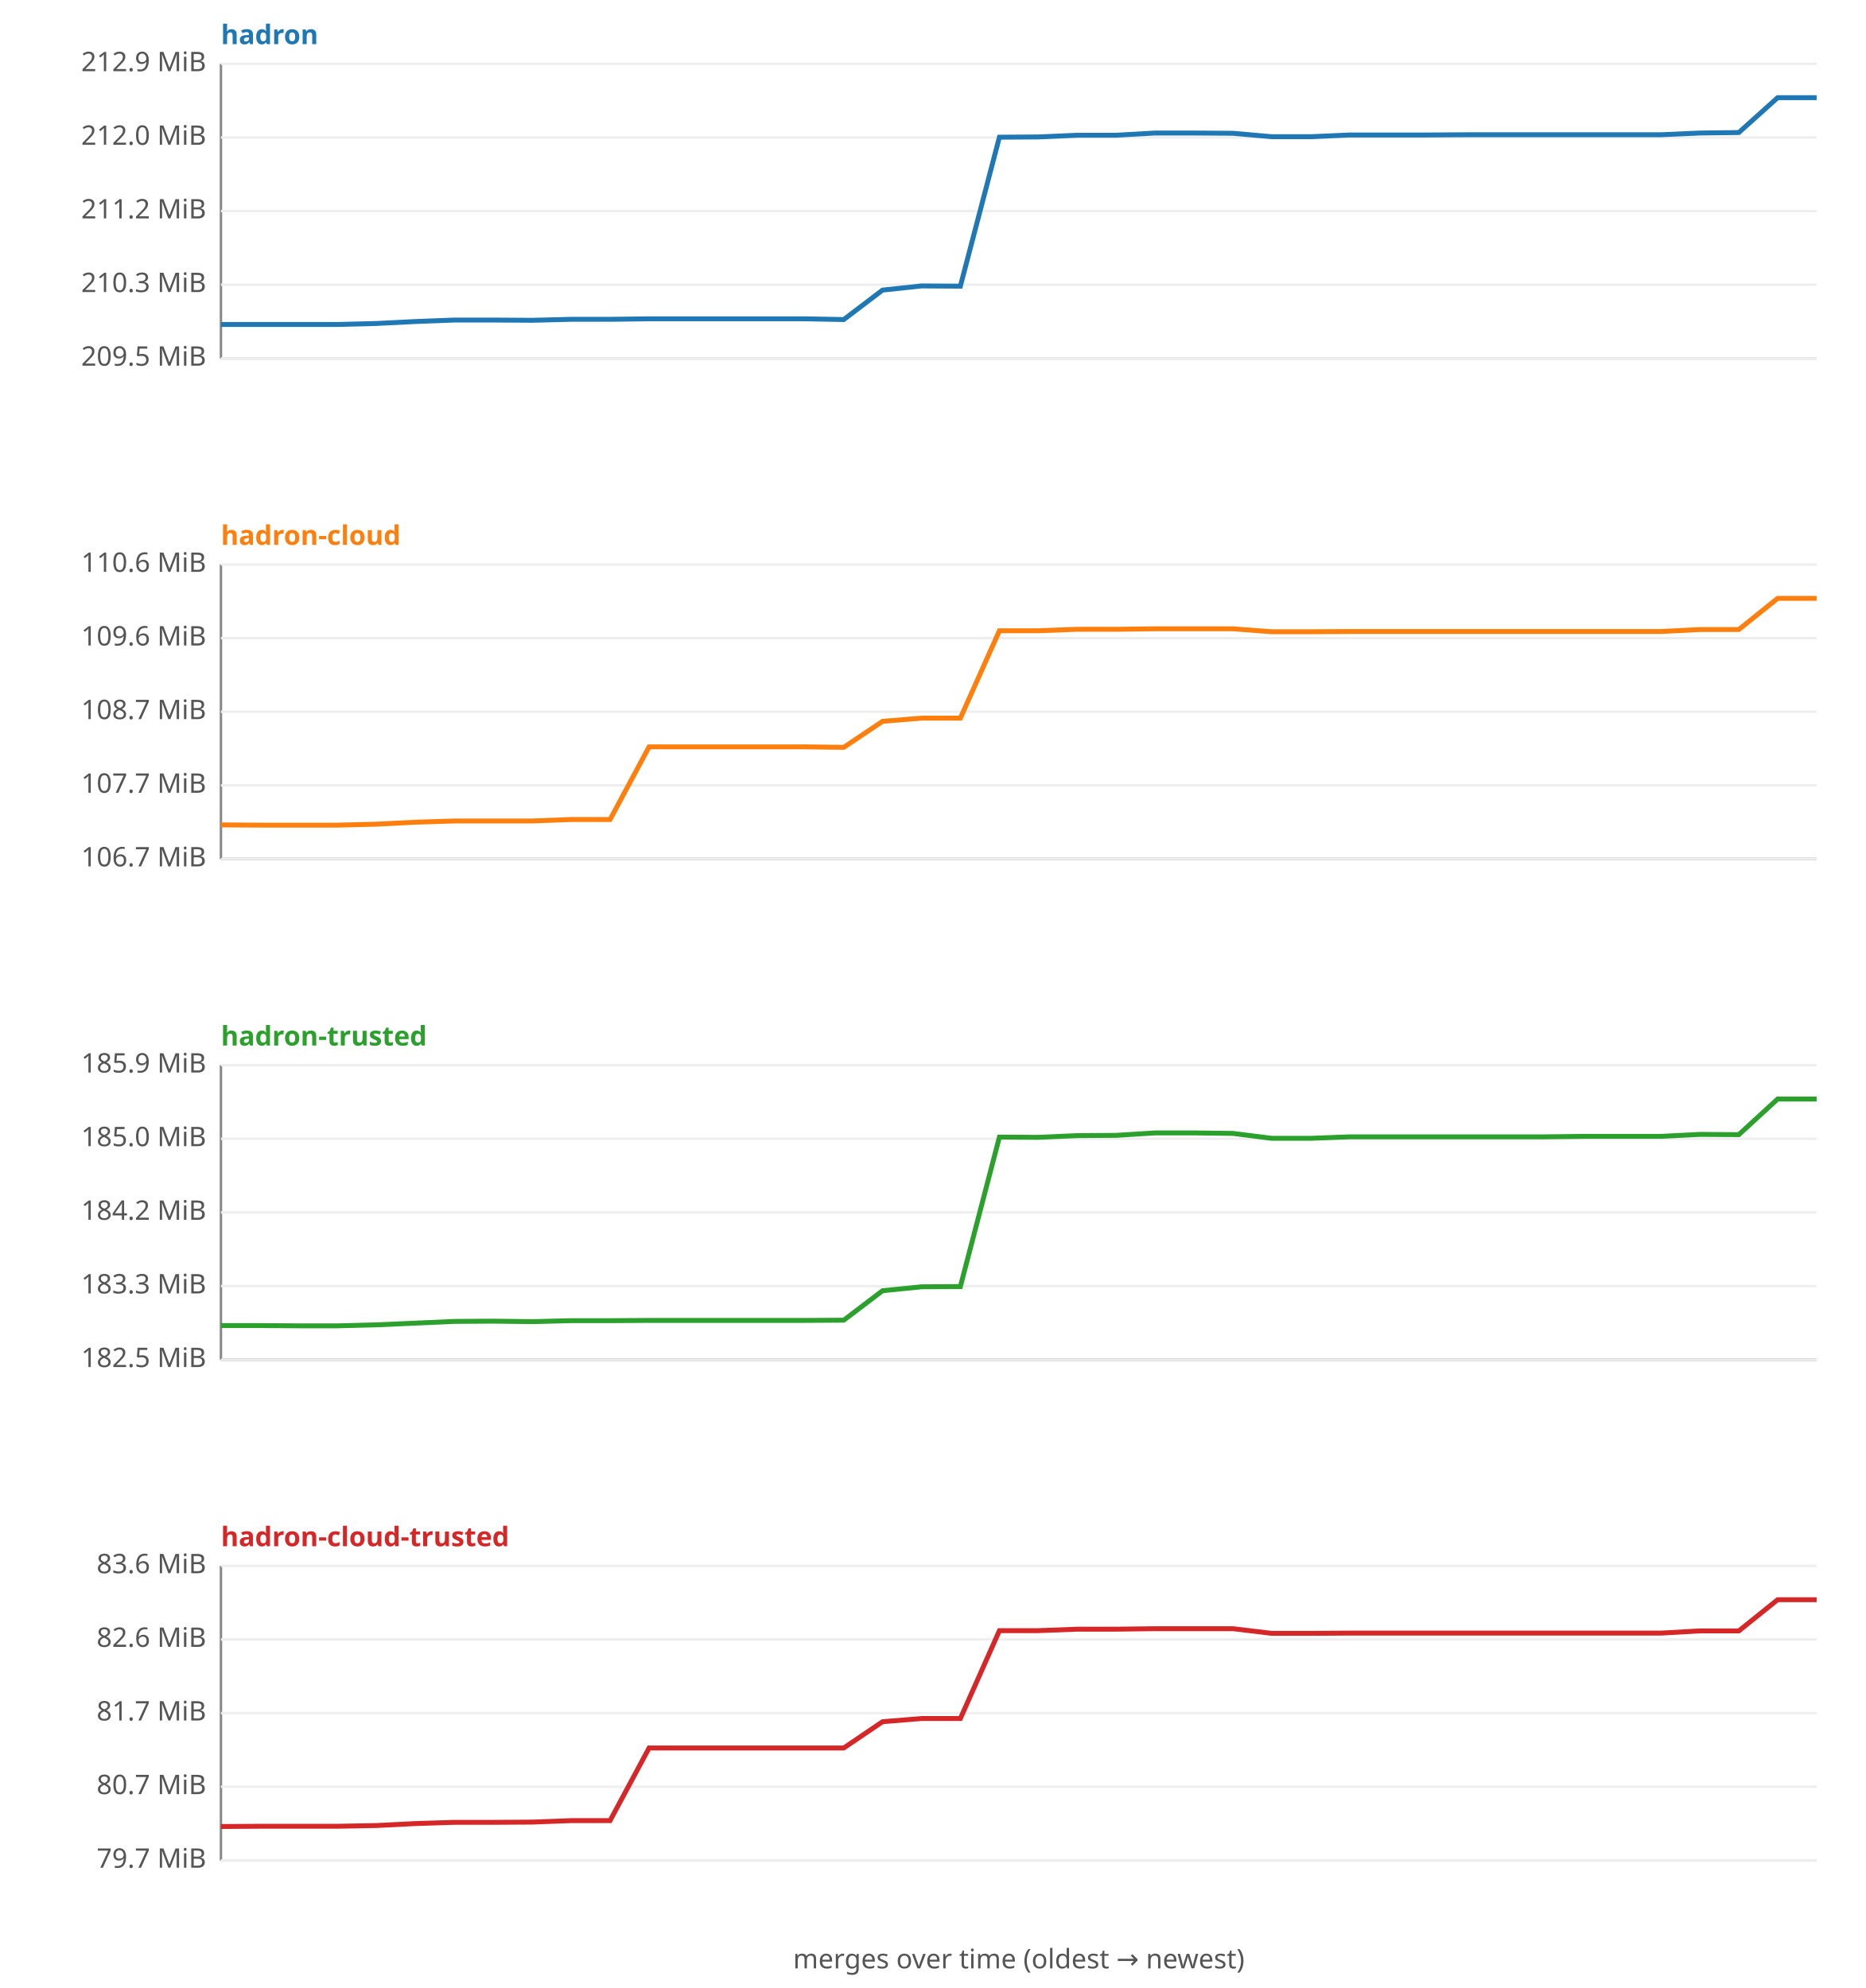
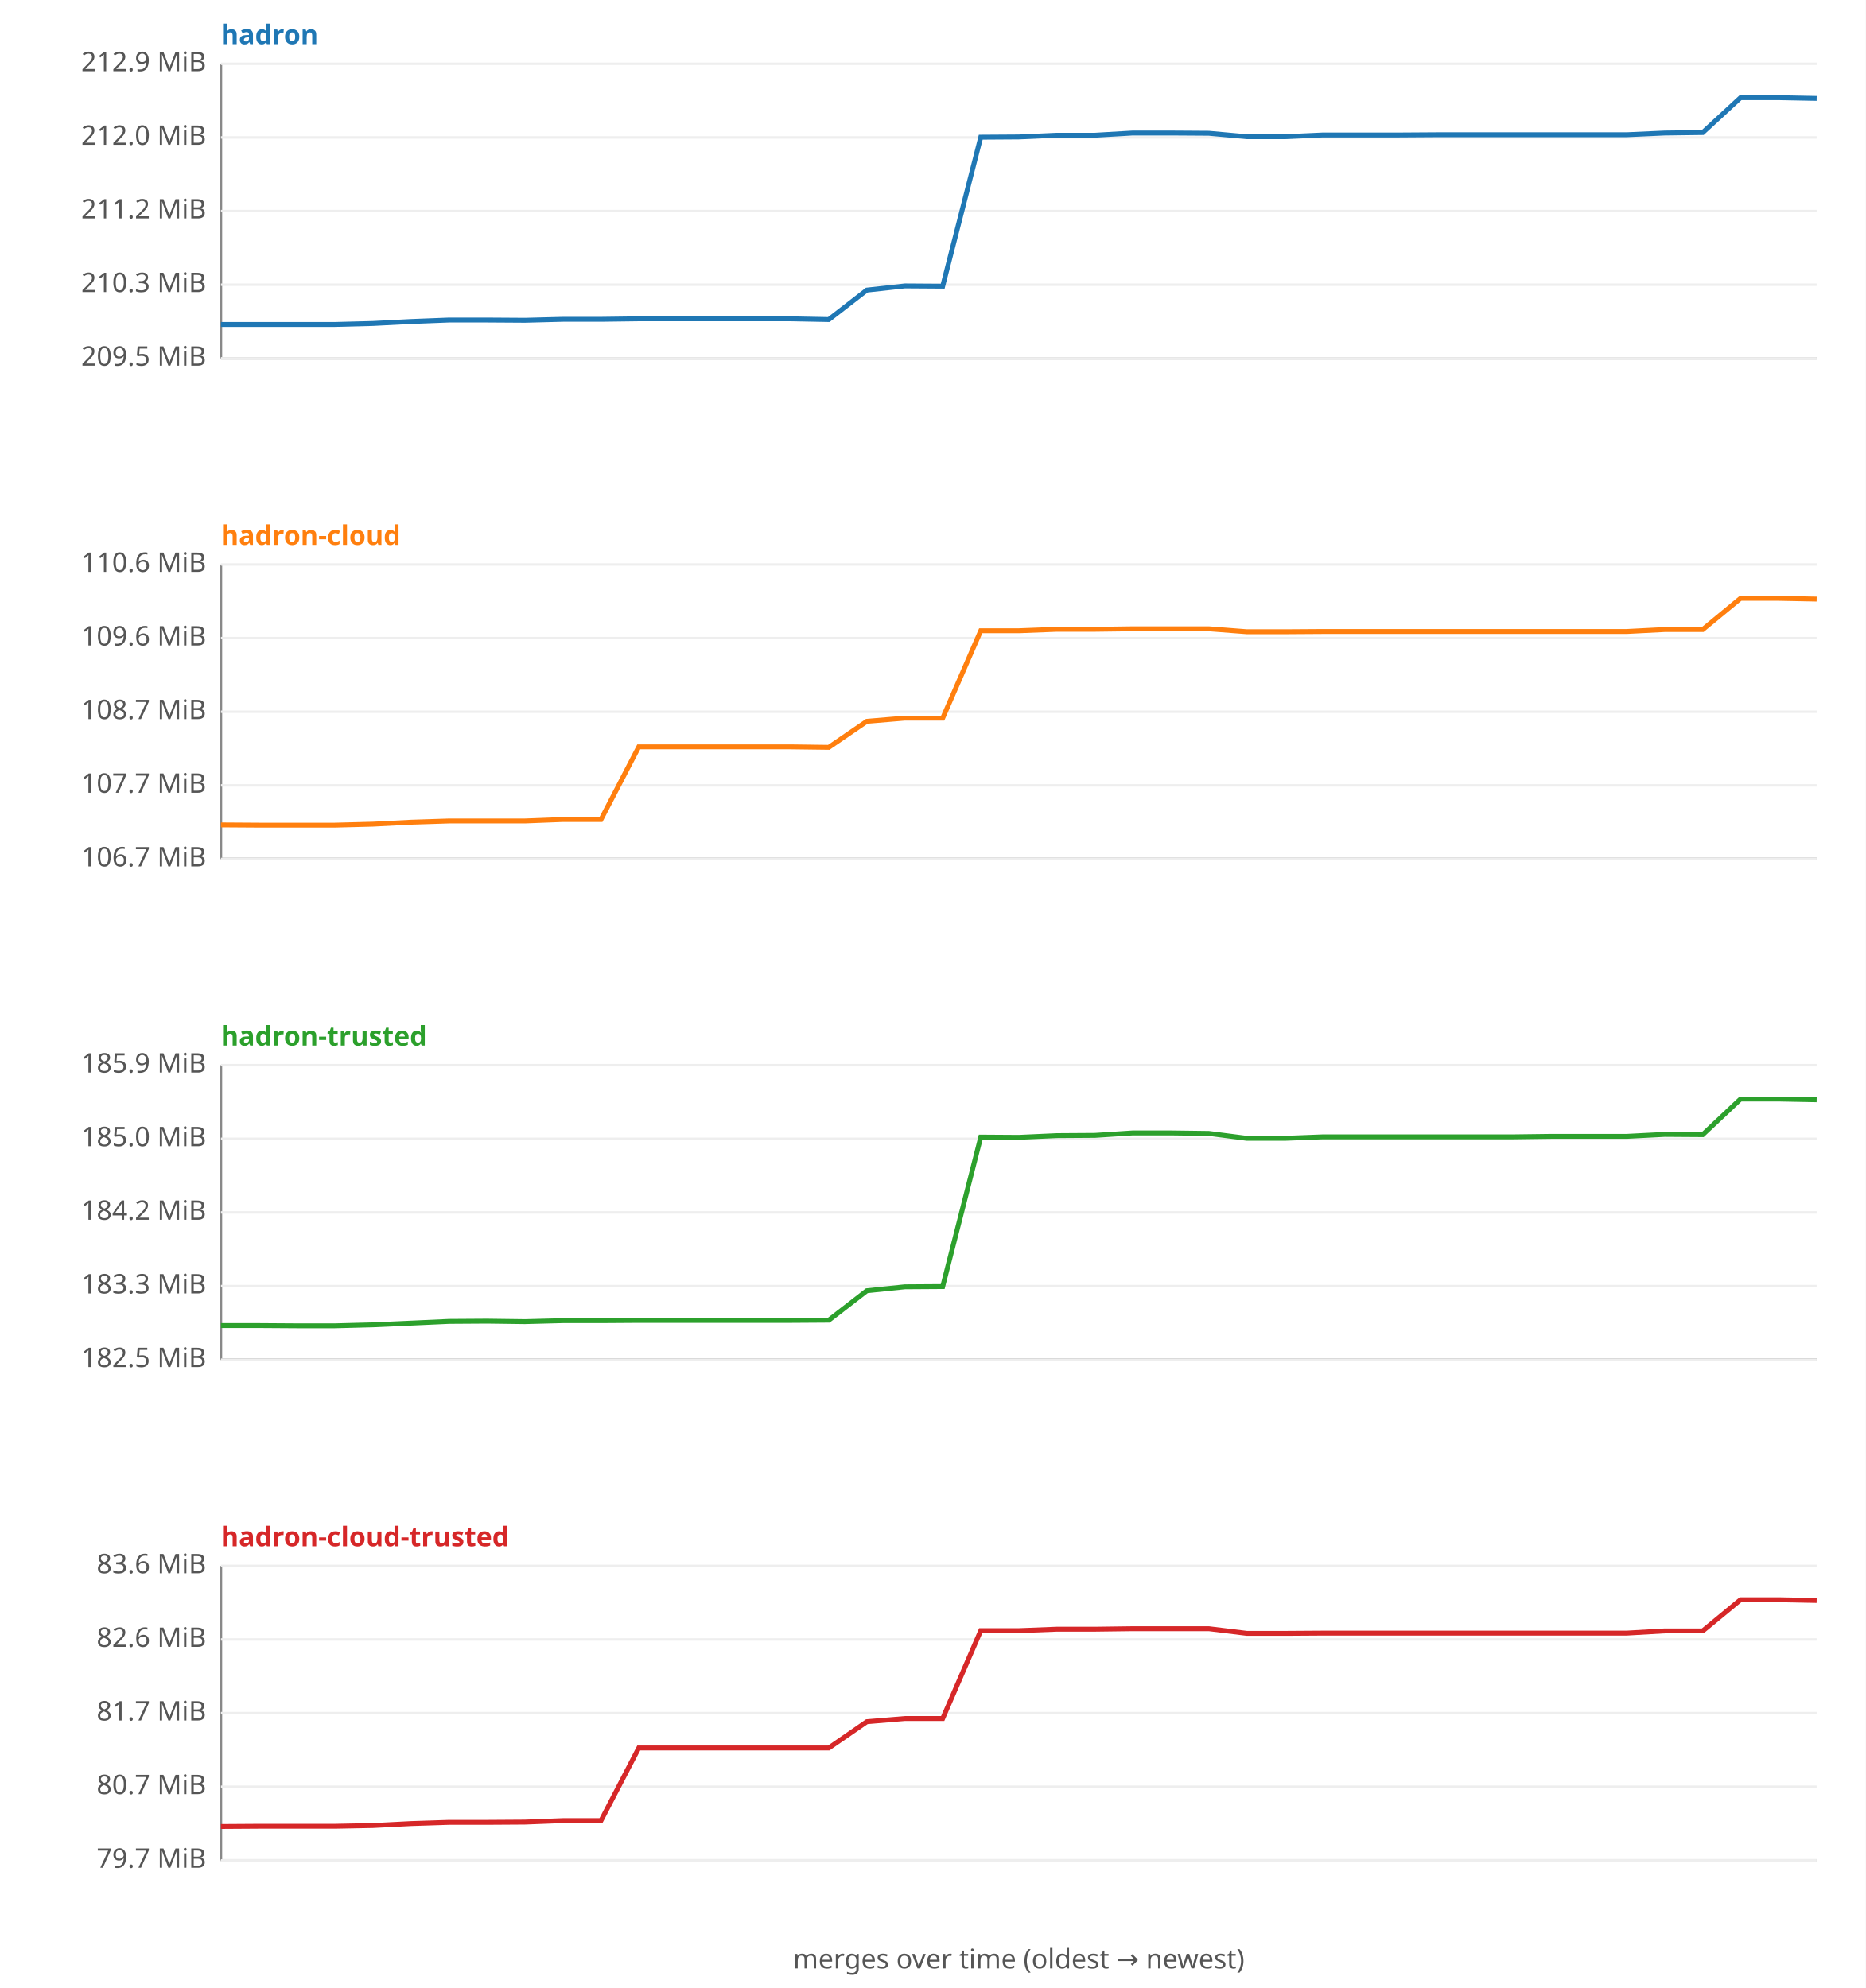
<svg xmlns="http://www.w3.org/2000/svg" width="760" height="810" viewBox="0 0 760 810" font-family="sans-serif" font-size="11">
  <rect width="760" height="810" fill="#ffffff" />
  <text x="90" y="18" fill="#1f77b4" font-weight="bold">hadron</text>
  <line x1="90" y1="26" x2="90" y2="146" stroke="#888" />
  <line x1="90" y1="146" x2="740" y2="146" stroke="#888" />
  <line x1="90" y1="146.0" x2="740" y2="146.0" stroke="#eee" />
  <text x="84" y="149.0" text-anchor="end" fill="#555">209.5 MiB</text>
  <line x1="90" y1="116.0" x2="740" y2="116.0" stroke="#eee" />
  <text x="84" y="119.0" text-anchor="end" fill="#555">210.3 MiB</text>
  <line x1="90" y1="86.0" x2="740" y2="86.0" stroke="#eee" />
  <text x="84" y="89.0" text-anchor="end" fill="#555">211.2 MiB</text>
  <line x1="90" y1="56.0" x2="740" y2="56.0" stroke="#eee" />
  <text x="84" y="59.0" text-anchor="end" fill="#555">212.0 MiB</text>
  <line x1="90" y1="26.0" x2="740" y2="26.0" stroke="#eee" />
  <text x="84" y="29.0" text-anchor="end" fill="#555">212.9 MiB</text>
-   <polyline fill="none" stroke="#1f77b4" stroke-width="2" points="90.0,132.2 105.9,132.2 121.7,132.2 137.6,132.2 153.4,131.8 169.3,131.0 185.1,130.4 201.0,130.4 216.8,130.5 232.7,130.1 248.5,130.1 264.4,129.9 280.2,129.9 296.1,129.9 312.0,129.9 327.8,129.9 343.7,130.2 359.5,118.2 375.4,116.5 391.2,116.6 407.1,55.9 422.9,55.8 438.8,55.1 454.6,55.1 470.5,54.2 486.3,54.2 502.2,54.3 518.0,55.7 533.9,55.7 549.8,55.0 565.6,55.0 581.5,55.0 597.3,54.9 613.2,54.9 629.0,54.9 644.9,54.9 660.7,54.9 676.6,54.9 692.4,54.2 708.3,54.0 724.1,39.8 740.0,39.8 " />
+   <polyline fill="none" stroke="#1f77b4" stroke-width="2" points="90.0,132.2 105.5,132.2 121.0,132.2 136.4,132.2 151.9,131.8 167.4,131.0 182.9,130.4 198.3,130.4 213.8,130.5 229.3,130.1 244.8,130.1 260.2,129.9 275.7,129.9 291.2,129.9 306.7,129.9 322.1,129.9 337.6,130.2 353.1,118.2 368.6,116.5 384.0,116.6 399.5,55.9 415.0,55.8 430.5,55.1 446.0,55.1 461.4,54.2 476.9,54.2 492.4,54.3 507.9,55.7 523.3,55.7 538.8,55.0 554.3,55.0 569.8,55.0 585.2,54.9 600.7,54.9 616.2,54.9 631.7,54.9 647.1,54.9 662.6,54.9 678.1,54.2 693.6,54.0 709.0,39.8 724.5,39.8 740.0,40.1 " />
  <text x="90" y="222" fill="#ff7f0e" font-weight="bold">hadron-cloud</text>
  <line x1="90" y1="230" x2="90" y2="350" stroke="#888" />
  <line x1="90" y1="350" x2="740" y2="350" stroke="#888" />
  <line x1="90" y1="350.0" x2="740" y2="350.0" stroke="#eee" />
  <text x="84" y="353.0" text-anchor="end" fill="#555">106.7 MiB</text>
  <line x1="90" y1="320.0" x2="740" y2="320.0" stroke="#eee" />
  <text x="84" y="323.0" text-anchor="end" fill="#555">107.7 MiB</text>
  <line x1="90" y1="290.0" x2="740" y2="290.0" stroke="#eee" />
  <text x="84" y="293.0" text-anchor="end" fill="#555">108.7 MiB</text>
  <line x1="90" y1="260.0" x2="740" y2="260.0" stroke="#eee" />
  <text x="84" y="263.0" text-anchor="end" fill="#555">109.6 MiB</text>
  <line x1="90" y1="230.0" x2="740" y2="230.0" stroke="#eee" />
  <text x="84" y="233.0" text-anchor="end" fill="#555">110.6 MiB</text>
-   <polyline fill="none" stroke="#ff7f0e" stroke-width="2" points="90.0,336.1 105.9,336.2 121.7,336.2 137.6,336.2 153.4,335.8 169.3,335.0 185.1,334.5 201.0,334.5 216.8,334.5 232.7,333.9 248.5,333.9 264.4,304.3 280.2,304.3 296.1,304.3 312.0,304.3 327.8,304.3 343.7,304.5 359.5,293.9 375.4,292.6 391.2,292.6 407.1,257.0 422.9,257.0 438.8,256.4 454.6,256.4 470.5,256.2 486.3,256.2 502.2,256.2 518.0,257.4 533.9,257.4 549.8,257.3 565.6,257.3 581.5,257.3 597.3,257.3 613.2,257.3 629.0,257.3 644.9,257.3 660.7,257.3 676.6,257.3 692.4,256.5 708.3,256.5 724.1,243.8 740.0,243.8 " />
+   <polyline fill="none" stroke="#ff7f0e" stroke-width="2" points="90.0,336.1 105.5,336.2 121.0,336.2 136.4,336.2 151.9,335.8 167.4,335.0 182.9,334.5 198.3,334.5 213.8,334.5 229.3,333.9 244.8,333.9 260.2,304.3 275.7,304.3 291.2,304.3 306.7,304.3 322.1,304.3 337.6,304.5 353.1,293.9 368.6,292.6 384.0,292.6 399.5,257.0 415.0,257.0 430.5,256.4 446.0,256.4 461.4,256.2 476.9,256.2 492.4,256.2 507.9,257.4 523.3,257.4 538.8,257.3 554.3,257.3 569.8,257.3 585.2,257.3 600.7,257.3 616.2,257.3 631.7,257.3 647.1,257.3 662.6,257.3 678.1,256.5 693.6,256.5 709.0,243.8 724.5,243.8 740.0,244.1 " />
  <text x="90" y="426" fill="#2ca02c" font-weight="bold">hadron-trusted</text>
  <line x1="90" y1="434" x2="90" y2="554" stroke="#888" />
  <line x1="90" y1="554" x2="740" y2="554" stroke="#888" />
  <line x1="90" y1="554.0" x2="740" y2="554.0" stroke="#eee" />
  <text x="84" y="557.0" text-anchor="end" fill="#555">182.5 MiB</text>
  <line x1="90" y1="524.0" x2="740" y2="524.0" stroke="#eee" />
  <text x="84" y="527.0" text-anchor="end" fill="#555">183.3 MiB</text>
  <line x1="90" y1="494.0" x2="740" y2="494.0" stroke="#eee" />
  <text x="84" y="497.0" text-anchor="end" fill="#555">184.2 MiB</text>
  <line x1="90" y1="464.0" x2="740" y2="464.0" stroke="#eee" />
  <text x="84" y="467.0" text-anchor="end" fill="#555">185.0 MiB</text>
  <line x1="90" y1="434.0" x2="740" y2="434.0" stroke="#eee" />
  <text x="84" y="437.0" text-anchor="end" fill="#555">185.9 MiB</text>
-   <polyline fill="none" stroke="#2ca02c" stroke-width="2" points="90.0,540.1 105.9,540.1 121.7,540.2 137.6,540.2 153.4,539.8 169.3,539.1 185.1,538.4 201.0,538.3 216.8,538.5 232.7,538.1 248.5,538.1 264.4,538.0 280.2,538.0 296.1,538.0 312.0,538.0 327.8,538.0 343.7,537.9 359.5,525.9 375.4,524.3 391.2,524.2 407.1,463.3 422.9,463.4 438.8,462.7 454.6,462.6 470.5,461.6 486.3,461.6 502.2,461.8 518.0,463.8 533.9,463.8 549.8,463.2 565.6,463.2 581.5,463.2 597.3,463.2 613.2,463.2 629.0,463.2 644.9,463.0 660.7,463.0 676.6,463.0 692.4,462.2 708.3,462.3 724.1,447.8 740.0,447.8 " />
+   <polyline fill="none" stroke="#2ca02c" stroke-width="2" points="90.0,540.1 105.5,540.1 121.0,540.2 136.4,540.2 151.9,539.8 167.4,539.1 182.9,538.4 198.3,538.3 213.8,538.5 229.3,538.1 244.8,538.1 260.2,538.0 275.7,538.0 291.2,538.0 306.7,538.0 322.1,538.0 337.6,537.9 353.1,525.9 368.6,524.3 384.0,524.2 399.5,463.3 415.0,463.4 430.5,462.7 446.0,462.6 461.4,461.6 476.9,461.6 492.4,461.8 507.9,463.8 523.3,463.8 538.8,463.2 554.3,463.2 569.8,463.2 585.2,463.2 600.7,463.2 616.2,463.2 631.7,463.0 647.1,463.0 662.6,463.0 678.1,462.2 693.6,462.3 709.0,447.8 724.5,447.8 740.0,448.1 " />
  <text x="90" y="630" fill="#d62728" font-weight="bold">hadron-cloud-trusted</text>
  <line x1="90" y1="638" x2="90" y2="758" stroke="#888" />
  <line x1="90" y1="758" x2="740" y2="758" stroke="#888" />
  <line x1="90" y1="758.0" x2="740" y2="758.0" stroke="#eee" />
  <text x="84" y="761.0" text-anchor="end" fill="#555">79.7 MiB</text>
  <line x1="90" y1="728.0" x2="740" y2="728.0" stroke="#eee" />
  <text x="84" y="731.0" text-anchor="end" fill="#555">80.7 MiB</text>
  <line x1="90" y1="698.0" x2="740" y2="698.0" stroke="#eee" />
  <text x="84" y="701.0" text-anchor="end" fill="#555">81.7 MiB</text>
  <line x1="90" y1="668.0" x2="740" y2="668.0" stroke="#eee" />
  <text x="84" y="671.0" text-anchor="end" fill="#555">82.6 MiB</text>
  <line x1="90" y1="638.0" x2="740" y2="638.0" stroke="#eee" />
  <text x="84" y="641.0" text-anchor="end" fill="#555">83.6 MiB</text>
-   <polyline fill="none" stroke="#d62728" stroke-width="2" points="90.0,744.2 105.9,744.1 121.7,744.1 137.6,744.1 153.4,743.8 169.3,743.0 185.1,742.5 201.0,742.5 216.8,742.4 232.7,741.8 248.5,741.8 264.4,712.2 280.2,712.2 296.1,712.2 312.0,712.2 327.8,712.2 343.7,712.2 359.5,701.5 375.4,700.2 391.2,700.2 407.1,664.4 422.9,664.4 438.8,663.8 454.6,663.8 470.5,663.6 486.3,663.6 502.2,663.6 518.0,665.5 533.9,665.5 549.8,665.4 565.6,665.4 581.5,665.4 597.3,665.4 613.2,665.4 629.0,665.4 644.9,665.4 660.7,665.4 676.6,665.4 692.4,664.5 708.3,664.5 724.1,651.8 740.0,651.8 " />
+   <polyline fill="none" stroke="#d62728" stroke-width="2" points="90.0,744.2 105.5,744.1 121.0,744.1 136.4,744.1 151.9,743.8 167.4,743.0 182.9,742.5 198.3,742.5 213.8,742.4 229.3,741.8 244.8,741.8 260.2,712.2 275.7,712.2 291.2,712.2 306.7,712.2 322.1,712.2 337.6,712.2 353.1,701.5 368.6,700.2 384.0,700.2 399.5,664.4 415.0,664.4 430.5,663.8 446.0,663.8 461.4,663.6 476.9,663.6 492.4,663.6 507.9,665.5 523.3,665.5 538.8,665.4 554.3,665.4 569.8,665.4 585.2,665.4 600.7,665.4 616.2,665.4 631.7,665.4 647.1,665.4 662.6,665.4 678.1,664.5 693.6,664.5 709.0,651.8 724.5,651.8 740.0,652.1 " />
  <text x="415" y="802" text-anchor="middle" fill="#555">merges over time (oldest → newest)</text>
</svg>
